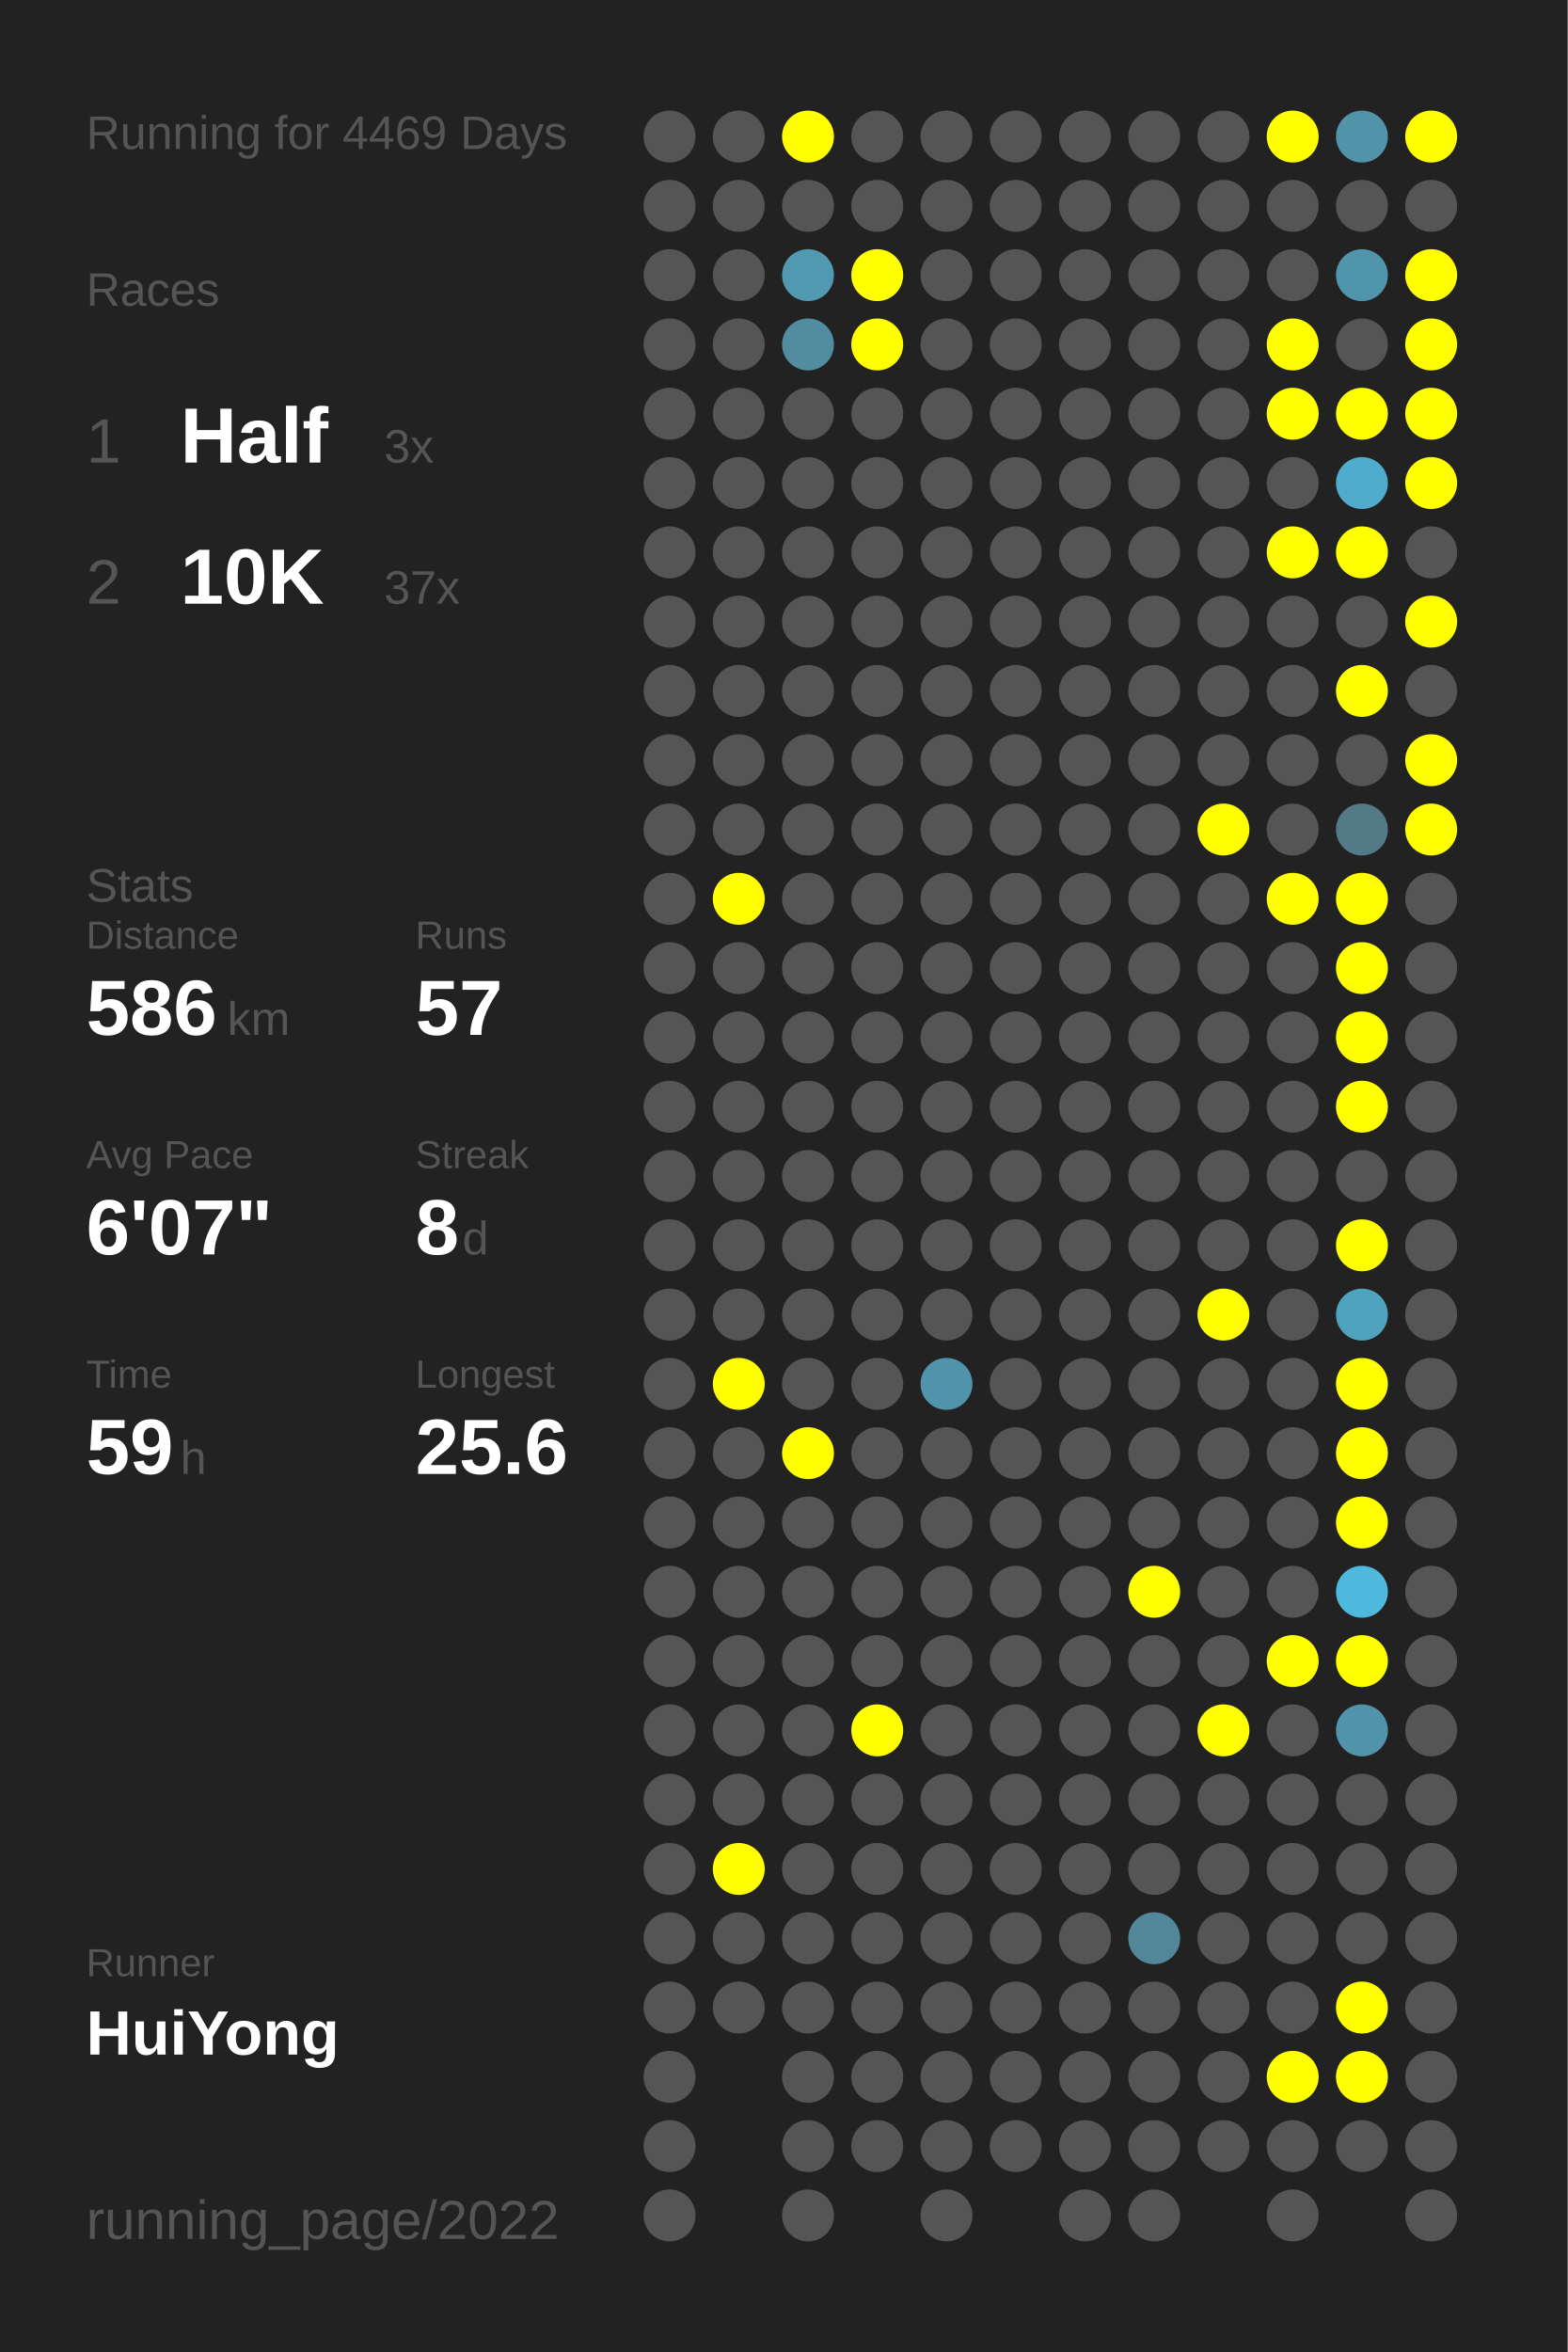
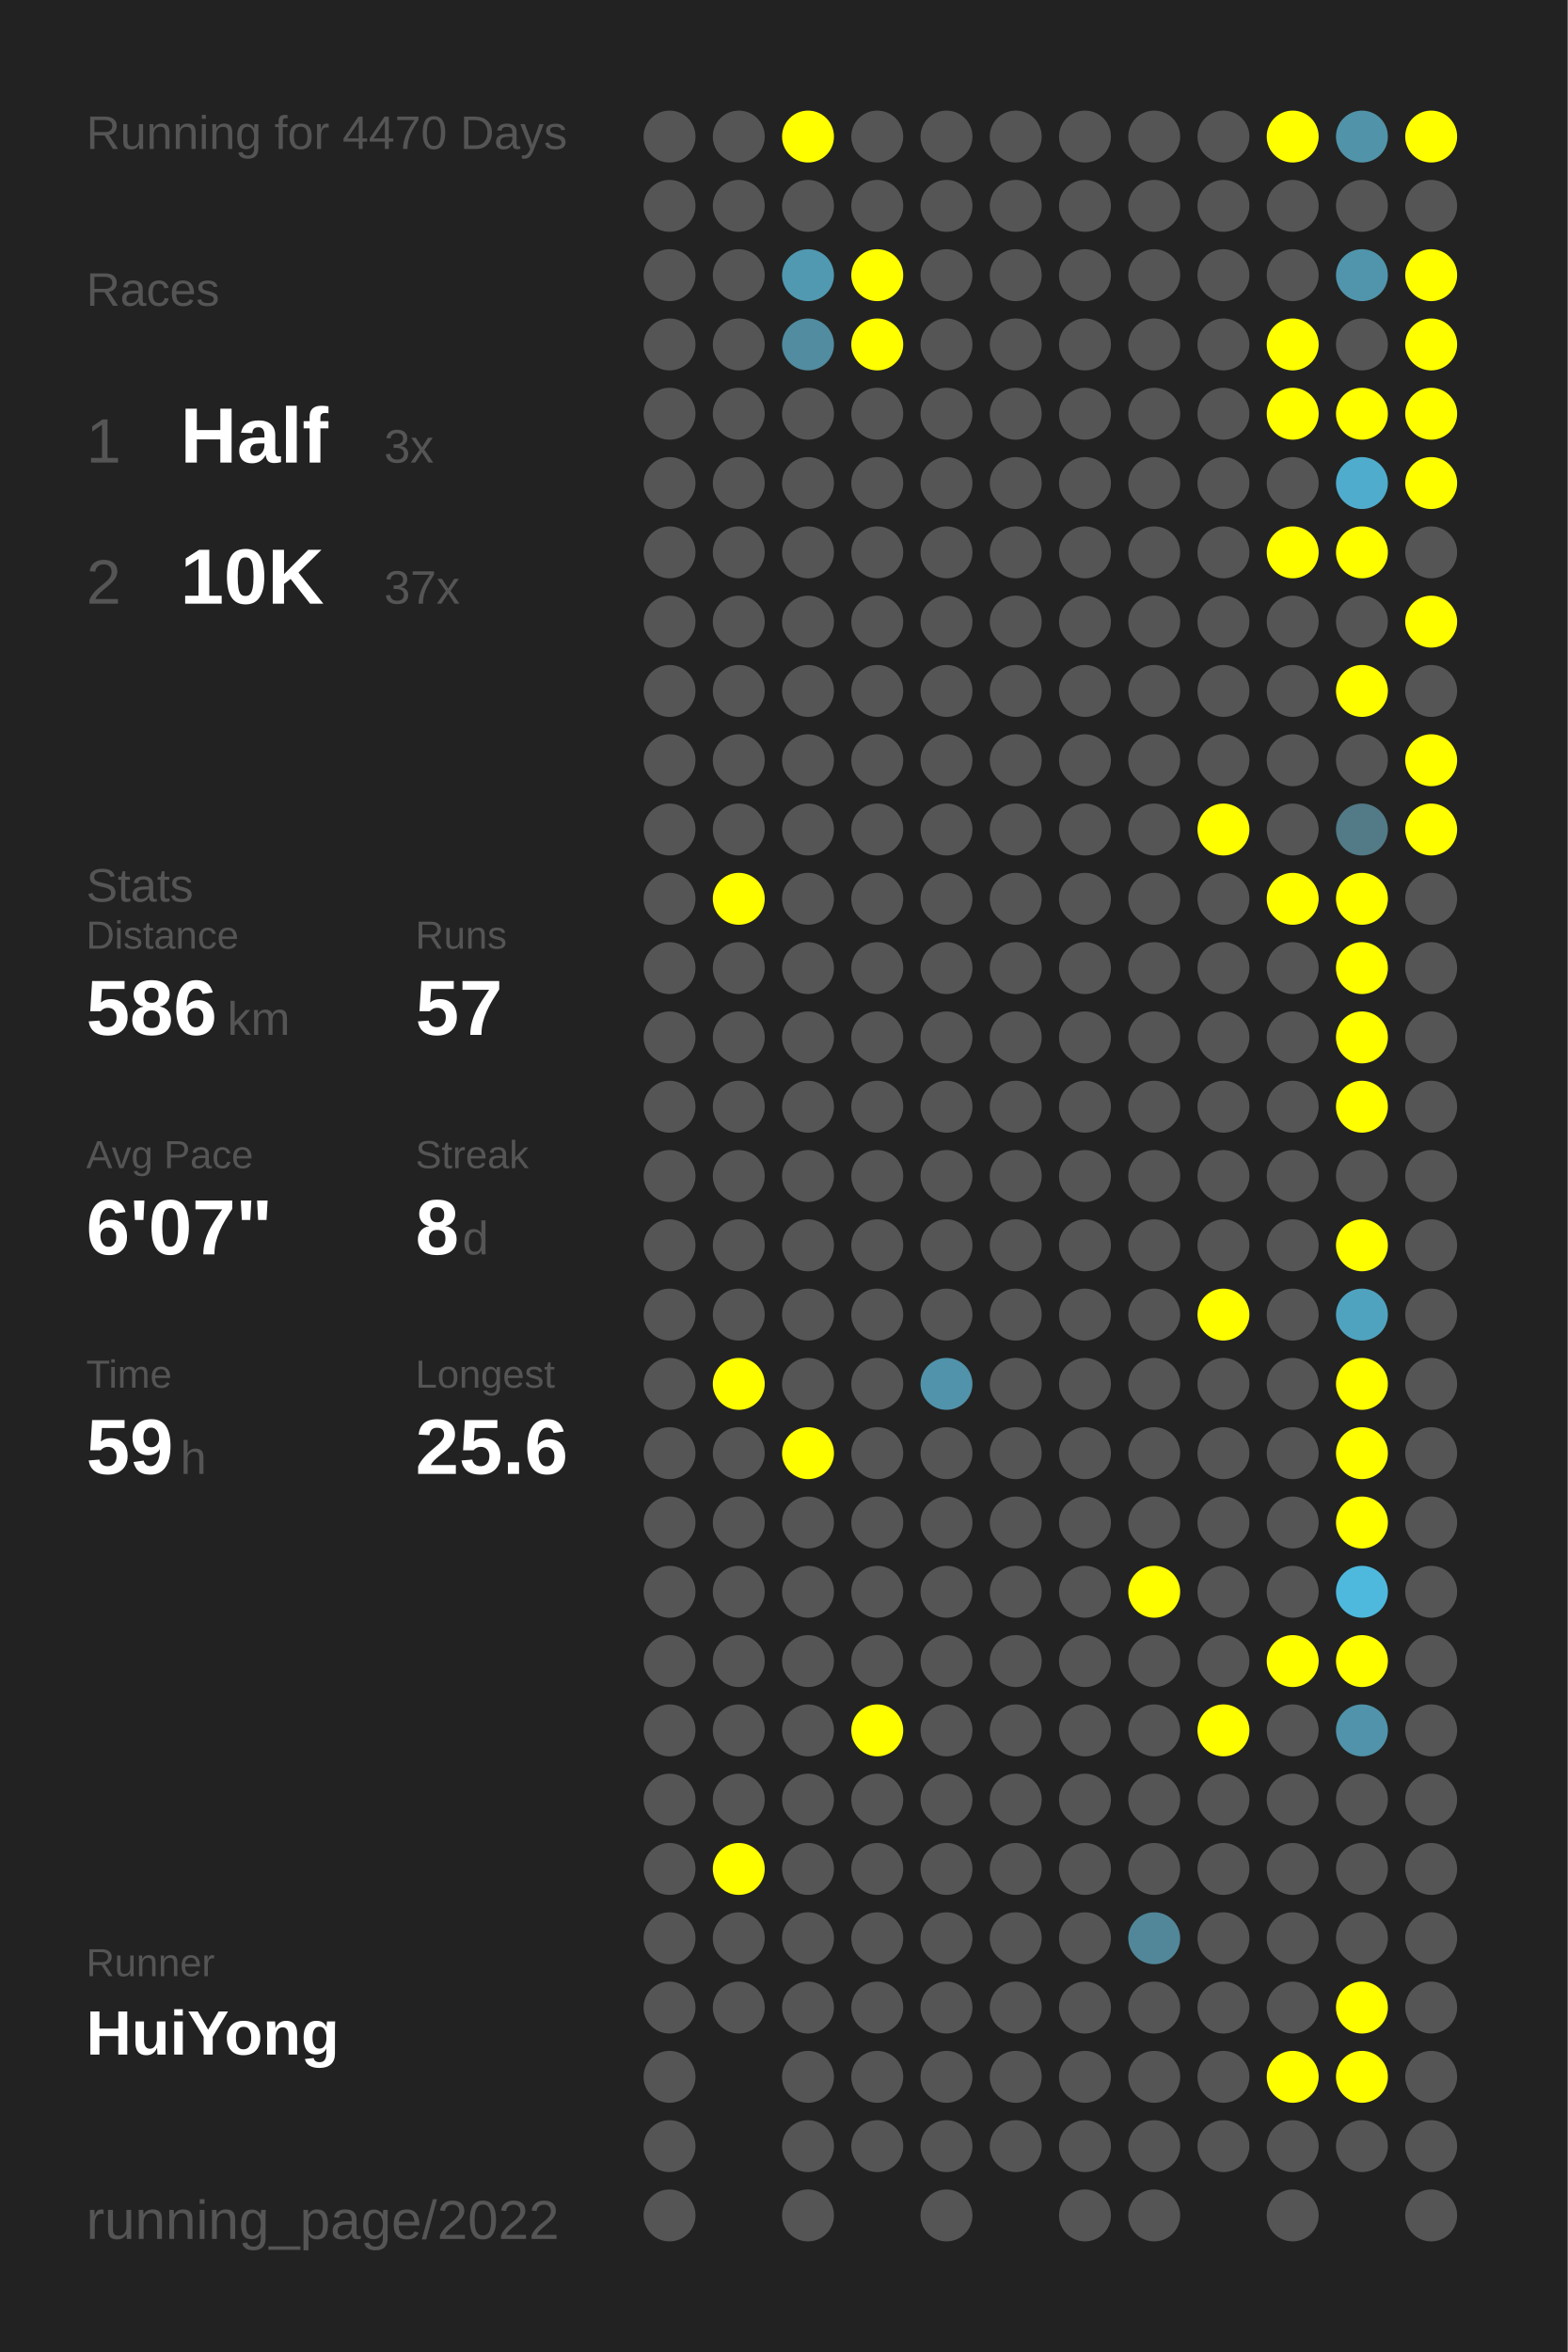
<svg xmlns="http://www.w3.org/2000/svg" baseProfile="full" height="300mm" version="1.1" viewBox="0,0,200,300" width="200mm">
  <defs />
  <rect fill="#222222" height="300" width="200" x="0" y="0" />
-   <text fill="#555555" style="font-size:6px; font-family:Arial;" x="11" y="19">Running for 4469 Days</text>
+   <text fill="#555555" style="font-size:6px; font-family:Arial;" x="11" y="19">Running for 4470 Days</text>
  <text fill="#555555" style="font-size:6px; font-family:Arial;" x="11" y="39">Races</text>
  <text fill="#555555" style="font-size:8px; font-family:Arial;" x="11" y="59">1</text>
  <text fill="#FFFFFF" style="font-size:10px; font-family:Arial; font-weight:bold;" x="23" y="59">Half</text>
  <text fill="#555555" style="font-size:6px; font-family:Arial;" x="49" y="59">3x</text>
  <text fill="#555555" style="font-size:8px; font-family:Arial;" x="11" y="77">2</text>
  <text fill="#FFFFFF" style="font-size:10px; font-family:Arial; font-weight:bold;" x="23" y="77">10K</text>
  <text fill="#555555" style="font-size:6px; font-family:Arial;" x="49" y="77">37x</text>
  <text fill="#555555" style="font-size:6px; font-family:Arial;" x="11" y="115">Stats</text>
  <text fill="#555555" style="font-size:5px; font-family:Arial;" x="11" y="121">Distance</text>
  <text fill="#FFFFFF" style="font-size:10px; font-family:Arial; font-weight:bold;" x="11" y="132">586</text>
  <text fill="#555555" style="font-size:6px; font-family:Arial;" x="29" y="132">km</text>
  <text fill="#555555" style="font-size:5px; font-family:Arial;" x="53" y="121">Runs</text>
  <text fill="#FFFFFF" style="font-size:10px; font-family:Arial; font-weight:bold;" x="53" y="132">57</text>
  <text fill="#555555" style="font-size:5px; font-family:Arial;" x="11" y="149">Avg Pace</text>
  <text fill="#FFFFFF" style="font-size:10px; font-family:Arial; font-weight:bold;" x="11" y="160">6'07"</text>
  <text fill="#555555" style="font-size:5px; font-family:Arial;" x="53" y="149">Streak</text>
  <text fill="#FFFFFF" style="font-size:10px; font-family:Arial; font-weight:bold;" x="53" y="160">8</text>
  <text fill="#555555" style="font-size:6px; font-family:Arial;" x="59" y="160">d</text>
  <text fill="#555555" style="font-size:5px; font-family:Arial;" x="11" y="177">Time</text>
  <text fill="#FFFFFF" style="font-size:10px; font-family:Arial; font-weight:bold;" x="11" y="188">59</text>
  <text fill="#555555" style="font-size:6px; font-family:Arial;" x="23" y="188">h</text>
  <text fill="#555555" style="font-size:5px; font-family:Arial;" x="53" y="177">Longest</text>
  <text fill="#FFFFFF" style="font-size:10px; font-family:Arial; font-weight:bold;" x="53" y="188">25.6</text>
  <text fill="#555555" style="font-size:5px; font-family:Arial;" x="11" y="252.065">Runner</text>
  <text fill="#FFFFFF" style="font-size:8px; font-family:Arial; font-weight:bold;" x="11" y="262.065">HuiYong</text>
  <text fill="#555555" style="font-size:7px; font-family:Arial;" x="11" y="285.581">running_page/2022</text>
  <circle cx="85.417" cy="17.419" fill="#555555" r="3.312" />
  <circle cx="85.417" cy="26.258" fill="#555555" r="3.312" />
  <circle cx="85.417" cy="35.097" fill="#555555" r="3.312" />
  <circle cx="85.417" cy="43.935" fill="#555555" r="3.312" />
  <circle cx="85.417" cy="52.774" fill="#555555" r="3.312" />
  <circle cx="85.417" cy="61.613" fill="#555555" r="3.312" />
  <circle cx="85.417" cy="70.452" fill="#555555" r="3.312" />
  <circle cx="85.417" cy="79.29" fill="#555555" r="3.312" />
  <circle cx="85.417" cy="88.129" fill="#555555" r="3.312" />
  <circle cx="85.417" cy="96.968" fill="#555555" r="3.312" />
  <circle cx="85.417" cy="105.806" fill="#555555" r="3.312" />
  <circle cx="85.417" cy="114.645" fill="#555555" r="3.312" />
  <circle cx="85.417" cy="123.484" fill="#555555" r="3.312" />
  <circle cx="85.417" cy="132.323" fill="#555555" r="3.312" />
  <circle cx="85.417" cy="141.161" fill="#555555" r="3.312" />
  <circle cx="85.417" cy="150" fill="#555555" r="3.312" />
  <circle cx="85.417" cy="158.839" fill="#555555" r="3.312" />
  <circle cx="85.417" cy="167.677" fill="#555555" r="3.312" />
  <circle cx="85.417" cy="176.516" fill="#555555" r="3.312" />
  <circle cx="85.417" cy="185.355" fill="#555555" r="3.312" />
  <circle cx="85.417" cy="194.194" fill="#555555" r="3.312" />
  <circle cx="85.417" cy="203.032" fill="#555555" r="3.312" />
  <circle cx="85.417" cy="211.871" fill="#555555" r="3.312" />
  <circle cx="85.417" cy="220.71" fill="#555555" r="3.312" />
  <circle cx="85.417" cy="229.548" fill="#555555" r="3.312" />
  <circle cx="85.417" cy="238.387" fill="#555555" r="3.312" />
  <circle cx="85.417" cy="247.226" fill="#555555" r="3.312" />
  <circle cx="85.417" cy="256.065" fill="#555555" r="3.312" />
  <circle cx="85.417" cy="264.903" fill="#555555" r="3.312" />
  <circle cx="85.417" cy="273.742" fill="#555555" r="3.312" />
  <circle cx="85.417" cy="282.581" fill="#555555" r="3.312" />
  <circle cx="94.25" cy="17.419" fill="#555555" r="3.312" />
  <circle cx="94.25" cy="26.258" fill="#555555" r="3.312" />
  <circle cx="94.25" cy="35.097" fill="#555555" r="3.312" />
  <circle cx="94.25" cy="43.935" fill="#555555" r="3.312" />
  <circle cx="94.25" cy="52.774" fill="#555555" r="3.312" />
  <circle cx="94.25" cy="61.613" fill="#555555" r="3.312" />
  <circle cx="94.25" cy="70.452" fill="#555555" r="3.312" />
  <circle cx="94.25" cy="79.29" fill="#555555" r="3.312" />
  <circle cx="94.25" cy="88.129" fill="#555555" r="3.312" />
  <circle cx="94.25" cy="96.968" fill="#555555" r="3.312" />
  <circle cx="94.25" cy="105.806" fill="#555555" r="3.312" />
  <circle cx="94.25" cy="114.645" fill="#FFFF00" r="3.312" />
  <circle cx="94.25" cy="123.484" fill="#555555" r="3.312" />
  <circle cx="94.25" cy="132.323" fill="#555555" r="3.312" />
  <circle cx="94.25" cy="141.161" fill="#555555" r="3.312" />
  <circle cx="94.25" cy="150" fill="#555555" r="3.312" />
  <circle cx="94.25" cy="158.839" fill="#555555" r="3.312" />
  <circle cx="94.25" cy="167.677" fill="#555555" r="3.312" />
  <circle cx="94.25" cy="176.516" fill="#FFFF00" r="3.312" />
  <circle cx="94.25" cy="185.355" fill="#555555" r="3.312" />
  <circle cx="94.25" cy="194.194" fill="#555555" r="3.312" />
  <circle cx="94.25" cy="203.032" fill="#555555" r="3.312" />
  <circle cx="94.25" cy="211.871" fill="#555555" r="3.312" />
  <circle cx="94.25" cy="220.71" fill="#555555" r="3.312" />
  <circle cx="94.25" cy="229.548" fill="#555555" r="3.312" />
  <circle cx="94.25" cy="238.387" fill="#FFFF00" r="3.312" />
  <circle cx="94.25" cy="247.226" fill="#555555" r="3.312" />
  <circle cx="94.25" cy="256.065" fill="#555555" r="3.312" />
  <circle cx="103.083" cy="17.419" fill="#FFFF00" r="3.312" />
  <circle cx="103.083" cy="26.258" fill="#555555" r="3.312" />
  <circle cx="103.083" cy="35.097" fill="#5099b1" r="3.312" />
  <circle cx="103.083" cy="43.935" fill="#518ca0" r="3.312" />
  <circle cx="103.083" cy="52.774" fill="#555555" r="3.312" />
  <circle cx="103.083" cy="61.613" fill="#555555" r="3.312" />
  <circle cx="103.083" cy="70.452" fill="#555555" r="3.312" />
  <circle cx="103.083" cy="79.29" fill="#555555" r="3.312" />
  <circle cx="103.083" cy="88.129" fill="#555555" r="3.312" />
  <circle cx="103.083" cy="96.968" fill="#555555" r="3.312" />
  <circle cx="103.083" cy="105.806" fill="#555555" r="3.312" />
  <circle cx="103.083" cy="114.645" fill="#555555" r="3.312" />
  <circle cx="103.083" cy="123.484" fill="#555555" r="3.312" />
  <circle cx="103.083" cy="132.323" fill="#555555" r="3.312" />
  <circle cx="103.083" cy="141.161" fill="#555555" r="3.312" />
  <circle cx="103.083" cy="150" fill="#555555" r="3.312" />
  <circle cx="103.083" cy="158.839" fill="#555555" r="3.312" />
  <circle cx="103.083" cy="167.677" fill="#555555" r="3.312" />
  <circle cx="103.083" cy="176.516" fill="#555555" r="3.312" />
  <circle cx="103.083" cy="185.355" fill="#FFFF00" r="3.312" />
  <circle cx="103.083" cy="194.194" fill="#555555" r="3.312" />
  <circle cx="103.083" cy="203.032" fill="#555555" r="3.312" />
  <circle cx="103.083" cy="211.871" fill="#555555" r="3.312" />
  <circle cx="103.083" cy="220.71" fill="#555555" r="3.312" />
  <circle cx="103.083" cy="229.548" fill="#555555" r="3.312" />
  <circle cx="103.083" cy="238.387" fill="#555555" r="3.312" />
  <circle cx="103.083" cy="247.226" fill="#555555" r="3.312" />
  <circle cx="103.083" cy="256.065" fill="#555555" r="3.312" />
  <circle cx="103.083" cy="264.903" fill="#555555" r="3.312" />
  <circle cx="103.083" cy="273.742" fill="#555555" r="3.312" />
  <circle cx="103.083" cy="282.581" fill="#555555" r="3.312" />
  <circle cx="111.917" cy="17.419" fill="#555555" r="3.312" />
  <circle cx="111.917" cy="26.258" fill="#555555" r="3.312" />
  <circle cx="111.917" cy="35.097" fill="#FFFF00" r="3.312" />
  <circle cx="111.917" cy="43.935" fill="#FFFF00" r="3.312" />
  <circle cx="111.917" cy="52.774" fill="#555555" r="3.312" />
  <circle cx="111.917" cy="61.613" fill="#555555" r="3.312" />
  <circle cx="111.917" cy="70.452" fill="#555555" r="3.312" />
  <circle cx="111.917" cy="79.29" fill="#555555" r="3.312" />
  <circle cx="111.917" cy="88.129" fill="#555555" r="3.312" />
  <circle cx="111.917" cy="96.968" fill="#555555" r="3.312" />
  <circle cx="111.917" cy="105.806" fill="#555555" r="3.312" />
  <circle cx="111.917" cy="114.645" fill="#555555" r="3.312" />
  <circle cx="111.917" cy="123.484" fill="#555555" r="3.312" />
  <circle cx="111.917" cy="132.323" fill="#555555" r="3.312" />
  <circle cx="111.917" cy="141.161" fill="#555555" r="3.312" />
  <circle cx="111.917" cy="150" fill="#555555" r="3.312" />
  <circle cx="111.917" cy="158.839" fill="#555555" r="3.312" />
  <circle cx="111.917" cy="167.677" fill="#555555" r="3.312" />
  <circle cx="111.917" cy="176.516" fill="#555555" r="3.312" />
  <circle cx="111.917" cy="185.355" fill="#555555" r="3.312" />
  <circle cx="111.917" cy="194.194" fill="#555555" r="3.312" />
  <circle cx="111.917" cy="203.032" fill="#555555" r="3.312" />
  <circle cx="111.917" cy="211.871" fill="#555555" r="3.312" />
  <circle cx="111.917" cy="220.71" fill="#FFFF00" r="3.312" />
  <circle cx="111.917" cy="229.548" fill="#555555" r="3.312" />
  <circle cx="111.917" cy="238.387" fill="#555555" r="3.312" />
  <circle cx="111.917" cy="247.226" fill="#555555" r="3.312" />
  <circle cx="111.917" cy="256.065" fill="#555555" r="3.312" />
  <circle cx="111.917" cy="264.903" fill="#555555" r="3.312" />
  <circle cx="111.917" cy="273.742" fill="#555555" r="3.312" />
  <circle cx="120.75" cy="17.419" fill="#555555" r="3.312" />
  <circle cx="120.75" cy="26.258" fill="#555555" r="3.312" />
  <circle cx="120.75" cy="35.097" fill="#555555" r="3.312" />
  <circle cx="120.75" cy="43.935" fill="#555555" r="3.312" />
  <circle cx="120.75" cy="52.774" fill="#555555" r="3.312" />
  <circle cx="120.75" cy="61.613" fill="#555555" r="3.312" />
  <circle cx="120.75" cy="70.452" fill="#555555" r="3.312" />
  <circle cx="120.75" cy="79.29" fill="#555555" r="3.312" />
  <circle cx="120.75" cy="88.129" fill="#555555" r="3.312" />
  <circle cx="120.75" cy="96.968" fill="#555555" r="3.312" />
  <circle cx="120.75" cy="105.806" fill="#555555" r="3.312" />
  <circle cx="120.75" cy="114.645" fill="#555555" r="3.312" />
  <circle cx="120.75" cy="123.484" fill="#555555" r="3.312" />
  <circle cx="120.75" cy="132.323" fill="#555555" r="3.312" />
  <circle cx="120.75" cy="141.161" fill="#555555" r="3.312" />
  <circle cx="120.75" cy="150" fill="#555555" r="3.312" />
  <circle cx="120.75" cy="158.839" fill="#555555" r="3.312" />
  <circle cx="120.75" cy="167.677" fill="#555555" r="3.312" />
  <circle cx="120.75" cy="176.516" fill="#5093aa" r="3.312" />
  <circle cx="120.75" cy="185.355" fill="#555555" r="3.312" />
  <circle cx="120.75" cy="194.194" fill="#555555" r="3.312" />
  <circle cx="120.75" cy="203.032" fill="#555555" r="3.312" />
  <circle cx="120.75" cy="211.871" fill="#555555" r="3.312" />
  <circle cx="120.75" cy="220.71" fill="#555555" r="3.312" />
  <circle cx="120.75" cy="229.548" fill="#555555" r="3.312" />
  <circle cx="120.75" cy="238.387" fill="#555555" r="3.312" />
  <circle cx="120.75" cy="247.226" fill="#555555" r="3.312" />
  <circle cx="120.75" cy="256.065" fill="#555555" r="3.312" />
  <circle cx="120.75" cy="264.903" fill="#555555" r="3.312" />
  <circle cx="120.75" cy="273.742" fill="#555555" r="3.312" />
  <circle cx="120.75" cy="282.581" fill="#555555" r="3.312" />
  <circle cx="129.583" cy="17.419" fill="#555555" r="3.312" />
  <circle cx="129.583" cy="26.258" fill="#555555" r="3.312" />
  <circle cx="129.583" cy="35.097" fill="#555555" r="3.312" />
  <circle cx="129.583" cy="43.935" fill="#555555" r="3.312" />
  <circle cx="129.583" cy="52.774" fill="#555555" r="3.312" />
  <circle cx="129.583" cy="61.613" fill="#555555" r="3.312" />
  <circle cx="129.583" cy="70.452" fill="#555555" r="3.312" />
  <circle cx="129.583" cy="79.29" fill="#555555" r="3.312" />
  <circle cx="129.583" cy="88.129" fill="#555555" r="3.312" />
  <circle cx="129.583" cy="96.968" fill="#555555" r="3.312" />
  <circle cx="129.583" cy="105.806" fill="#555555" r="3.312" />
  <circle cx="129.583" cy="114.645" fill="#555555" r="3.312" />
  <circle cx="129.583" cy="123.484" fill="#555555" r="3.312" />
  <circle cx="129.583" cy="132.323" fill="#555555" r="3.312" />
  <circle cx="129.583" cy="141.161" fill="#555555" r="3.312" />
  <circle cx="129.583" cy="150" fill="#555555" r="3.312" />
  <circle cx="129.583" cy="158.839" fill="#555555" r="3.312" />
  <circle cx="129.583" cy="167.677" fill="#555555" r="3.312" />
  <circle cx="129.583" cy="176.516" fill="#555555" r="3.312" />
  <circle cx="129.583" cy="185.355" fill="#555555" r="3.312" />
  <circle cx="129.583" cy="194.194" fill="#555555" r="3.312" />
  <circle cx="129.583" cy="203.032" fill="#555555" r="3.312" />
  <circle cx="129.583" cy="211.871" fill="#555555" r="3.312" />
  <circle cx="129.583" cy="220.71" fill="#555555" r="3.312" />
  <circle cx="129.583" cy="229.548" fill="#555555" r="3.312" />
  <circle cx="129.583" cy="238.387" fill="#555555" r="3.312" />
  <circle cx="129.583" cy="247.226" fill="#555555" r="3.312" />
  <circle cx="129.583" cy="256.065" fill="#555555" r="3.312" />
  <circle cx="129.583" cy="264.903" fill="#555555" r="3.312" />
  <circle cx="129.583" cy="273.742" fill="#555555" r="3.312" />
  <circle cx="138.417" cy="17.419" fill="#555555" r="3.312" />
  <circle cx="138.417" cy="26.258" fill="#555555" r="3.312" />
  <circle cx="138.417" cy="35.097" fill="#555555" r="3.312" />
  <circle cx="138.417" cy="43.935" fill="#555555" r="3.312" />
  <circle cx="138.417" cy="52.774" fill="#555555" r="3.312" />
  <circle cx="138.417" cy="61.613" fill="#555555" r="3.312" />
  <circle cx="138.417" cy="70.452" fill="#555555" r="3.312" />
  <circle cx="138.417" cy="79.29" fill="#555555" r="3.312" />
  <circle cx="138.417" cy="88.129" fill="#555555" r="3.312" />
  <circle cx="138.417" cy="96.968" fill="#555555" r="3.312" />
  <circle cx="138.417" cy="105.806" fill="#555555" r="3.312" />
  <circle cx="138.417" cy="114.645" fill="#555555" r="3.312" />
  <circle cx="138.417" cy="123.484" fill="#555555" r="3.312" />
  <circle cx="138.417" cy="132.323" fill="#555555" r="3.312" />
  <circle cx="138.417" cy="141.161" fill="#555555" r="3.312" />
  <circle cx="138.417" cy="150" fill="#555555" r="3.312" />
  <circle cx="138.417" cy="158.839" fill="#555555" r="3.312" />
  <circle cx="138.417" cy="167.677" fill="#555555" r="3.312" />
  <circle cx="138.417" cy="176.516" fill="#555555" r="3.312" />
  <circle cx="138.417" cy="185.355" fill="#555555" r="3.312" />
  <circle cx="138.417" cy="194.194" fill="#555555" r="3.312" />
  <circle cx="138.417" cy="203.032" fill="#555555" r="3.312" />
  <circle cx="138.417" cy="211.871" fill="#555555" r="3.312" />
  <circle cx="138.417" cy="220.71" fill="#555555" r="3.312" />
  <circle cx="138.417" cy="229.548" fill="#555555" r="3.312" />
  <circle cx="138.417" cy="238.387" fill="#555555" r="3.312" />
  <circle cx="138.417" cy="247.226" fill="#555555" r="3.312" />
  <circle cx="138.417" cy="256.065" fill="#555555" r="3.312" />
  <circle cx="138.417" cy="264.903" fill="#555555" r="3.312" />
  <circle cx="138.417" cy="273.742" fill="#555555" r="3.312" />
  <circle cx="138.417" cy="282.581" fill="#555555" r="3.312" />
  <circle cx="147.25" cy="17.419" fill="#555555" r="3.312" />
  <circle cx="147.25" cy="26.258" fill="#555555" r="3.312" />
  <circle cx="147.25" cy="35.097" fill="#555555" r="3.312" />
  <circle cx="147.25" cy="43.935" fill="#555555" r="3.312" />
  <circle cx="147.25" cy="52.774" fill="#555555" r="3.312" />
  <circle cx="147.25" cy="61.613" fill="#555555" r="3.312" />
  <circle cx="147.25" cy="70.452" fill="#555555" r="3.312" />
  <circle cx="147.25" cy="79.29" fill="#555555" r="3.312" />
  <circle cx="147.25" cy="88.129" fill="#555555" r="3.312" />
  <circle cx="147.25" cy="96.968" fill="#555555" r="3.312" />
  <circle cx="147.25" cy="105.806" fill="#555555" r="3.312" />
  <circle cx="147.25" cy="114.645" fill="#555555" r="3.312" />
  <circle cx="147.25" cy="123.484" fill="#555555" r="3.312" />
  <circle cx="147.25" cy="132.323" fill="#555555" r="3.312" />
  <circle cx="147.25" cy="141.161" fill="#555555" r="3.312" />
  <circle cx="147.25" cy="150" fill="#555555" r="3.312" />
  <circle cx="147.25" cy="158.839" fill="#555555" r="3.312" />
  <circle cx="147.25" cy="167.677" fill="#555555" r="3.312" />
  <circle cx="147.25" cy="176.516" fill="#555555" r="3.312" />
  <circle cx="147.25" cy="185.355" fill="#555555" r="3.312" />
  <circle cx="147.25" cy="194.194" fill="#555555" r="3.312" />
  <circle cx="147.25" cy="203.032" fill="#FFFF00" r="3.312" />
  <circle cx="147.25" cy="211.871" fill="#555555" r="3.312" />
  <circle cx="147.25" cy="220.71" fill="#555555" r="3.312" />
  <circle cx="147.25" cy="229.548" fill="#555555" r="3.312" />
  <circle cx="147.25" cy="238.387" fill="#555555" r="3.312" />
  <circle cx="147.25" cy="247.226" fill="#518799" r="3.312" />
  <circle cx="147.25" cy="256.065" fill="#555555" r="3.312" />
  <circle cx="147.25" cy="264.903" fill="#555555" r="3.312" />
  <circle cx="147.25" cy="273.742" fill="#555555" r="3.312" />
  <circle cx="147.25" cy="282.581" fill="#555555" r="3.312" />
  <circle cx="156.083" cy="17.419" fill="#555555" r="3.312" />
  <circle cx="156.083" cy="26.258" fill="#555555" r="3.312" />
  <circle cx="156.083" cy="35.097" fill="#555555" r="3.312" />
  <circle cx="156.083" cy="43.935" fill="#555555" r="3.312" />
  <circle cx="156.083" cy="52.774" fill="#555555" r="3.312" />
  <circle cx="156.083" cy="61.613" fill="#555555" r="3.312" />
  <circle cx="156.083" cy="70.452" fill="#555555" r="3.312" />
  <circle cx="156.083" cy="79.29" fill="#555555" r="3.312" />
  <circle cx="156.083" cy="88.129" fill="#555555" r="3.312" />
  <circle cx="156.083" cy="96.968" fill="#555555" r="3.312" />
  <circle cx="156.083" cy="105.806" fill="#FFFF00" r="3.312" />
  <circle cx="156.083" cy="114.645" fill="#555555" r="3.312" />
  <circle cx="156.083" cy="123.484" fill="#555555" r="3.312" />
  <circle cx="156.083" cy="132.323" fill="#555555" r="3.312" />
  <circle cx="156.083" cy="141.161" fill="#555555" r="3.312" />
  <circle cx="156.083" cy="150" fill="#555555" r="3.312" />
  <circle cx="156.083" cy="158.839" fill="#555555" r="3.312" />
  <circle cx="156.083" cy="167.677" fill="#FFFF00" r="3.312" />
  <circle cx="156.083" cy="176.516" fill="#555555" r="3.312" />
  <circle cx="156.083" cy="185.355" fill="#555555" r="3.312" />
  <circle cx="156.083" cy="194.194" fill="#555555" r="3.312" />
  <circle cx="156.083" cy="203.032" fill="#555555" r="3.312" />
  <circle cx="156.083" cy="211.871" fill="#555555" r="3.312" />
  <circle cx="156.083" cy="220.71" fill="#FFFF00" r="3.312" />
  <circle cx="156.083" cy="229.548" fill="#555555" r="3.312" />
  <circle cx="156.083" cy="238.387" fill="#555555" r="3.312" />
  <circle cx="156.083" cy="247.226" fill="#555555" r="3.312" />
  <circle cx="156.083" cy="256.065" fill="#555555" r="3.312" />
  <circle cx="156.083" cy="264.903" fill="#555555" r="3.312" />
  <circle cx="156.083" cy="273.742" fill="#555555" r="3.312" />
  <circle cx="164.917" cy="17.419" fill="#FFFF00" r="3.312" />
  <circle cx="164.917" cy="26.258" fill="#555555" r="3.312" />
  <circle cx="164.917" cy="35.097" fill="#555555" r="3.312" />
  <circle cx="164.917" cy="43.935" fill="#FFFF00" r="3.312" />
  <circle cx="164.917" cy="52.774" fill="#FFFF00" r="3.312" />
  <circle cx="164.917" cy="61.613" fill="#555555" r="3.312" />
  <circle cx="164.917" cy="70.452" fill="#FFFF00" r="3.312" />
  <circle cx="164.917" cy="79.29" fill="#555555" r="3.312" />
  <circle cx="164.917" cy="88.129" fill="#555555" r="3.312" />
  <circle cx="164.917" cy="96.968" fill="#555555" r="3.312" />
  <circle cx="164.917" cy="105.806" fill="#555555" r="3.312" />
  <circle cx="164.917" cy="114.645" fill="#FFFF00" r="3.312" />
  <circle cx="164.917" cy="123.484" fill="#555555" r="3.312" />
  <circle cx="164.917" cy="132.323" fill="#555555" r="3.312" />
  <circle cx="164.917" cy="141.161" fill="#555555" r="3.312" />
  <circle cx="164.917" cy="150" fill="#555555" r="3.312" />
  <circle cx="164.917" cy="158.839" fill="#555555" r="3.312" />
  <circle cx="164.917" cy="167.677" fill="#555555" r="3.312" />
  <circle cx="164.917" cy="176.516" fill="#555555" r="3.312" />
  <circle cx="164.917" cy="185.355" fill="#555555" r="3.312" />
  <circle cx="164.917" cy="194.194" fill="#555555" r="3.312" />
  <circle cx="164.917" cy="203.032" fill="#555555" r="3.312" />
  <circle cx="164.917" cy="211.871" fill="#FFFF00" r="3.312" />
  <circle cx="164.917" cy="220.71" fill="#555555" r="3.312" />
  <circle cx="164.917" cy="229.548" fill="#555555" r="3.312" />
  <circle cx="164.917" cy="238.387" fill="#555555" r="3.312" />
  <circle cx="164.917" cy="247.226" fill="#555555" r="3.312" />
  <circle cx="164.917" cy="256.065" fill="#555555" r="3.312" />
  <circle cx="164.917" cy="264.903" fill="#FFFF00" r="3.312" />
  <circle cx="164.917" cy="273.742" fill="#555555" r="3.312" />
  <circle cx="164.917" cy="282.581" fill="#555555" r="3.312" />
  <circle cx="173.75" cy="17.419" fill="#5193a9" r="3.312" />
  <circle cx="173.75" cy="26.258" fill="#555555" r="3.312" />
  <circle cx="173.75" cy="35.097" fill="#5095ac" r="3.312" />
  <circle cx="173.75" cy="43.935" fill="#555555" r="3.312" />
  <circle cx="173.75" cy="52.774" fill="#FFFF00" r="3.312" />
  <circle cx="173.75" cy="61.613" fill="#4faccc" r="3.312" />
  <circle cx="173.75" cy="70.452" fill="#FFFF00" r="3.312" />
  <circle cx="173.75" cy="79.29" fill="#555555" r="3.312" />
  <circle cx="173.75" cy="88.129" fill="#FFFF00" r="3.312" />
  <circle cx="173.75" cy="96.968" fill="#555555" r="3.312" />
  <circle cx="173.75" cy="105.806" fill="#527a87" r="3.312" />
  <circle cx="173.75" cy="114.645" fill="#FFFF00" r="3.312" />
  <circle cx="173.75" cy="123.484" fill="#FFFF00" r="3.312" />
  <circle cx="173.75" cy="132.323" fill="#FFFF00" r="3.312" />
  <circle cx="173.75" cy="141.161" fill="#FFFF00" r="3.312" />
  <circle cx="173.75" cy="150" fill="#555555" r="3.312" />
  <circle cx="173.75" cy="158.839" fill="#FFFF00" r="3.312" />
  <circle cx="173.75" cy="167.677" fill="#4fa3bf" r="3.312" />
  <circle cx="173.75" cy="176.516" fill="#FFFF00" r="3.312" />
  <circle cx="173.75" cy="185.355" fill="#FFFF00" r="3.312" />
  <circle cx="173.75" cy="194.194" fill="#FFFF00" r="3.312" />
  <circle cx="173.75" cy="203.032" fill="#4eb9dd" r="3.312" />
  <circle cx="173.75" cy="211.871" fill="#FFFF00" r="3.312" />
  <circle cx="173.75" cy="220.71" fill="#5093aa" r="3.312" />
  <circle cx="173.75" cy="229.548" fill="#555555" r="3.312" />
  <circle cx="173.75" cy="238.387" fill="#555555" r="3.312" />
  <circle cx="173.75" cy="247.226" fill="#555555" r="3.312" />
  <circle cx="173.75" cy="256.065" fill="#FFFF00" r="3.312" />
  <circle cx="173.75" cy="264.903" fill="#FFFF00" r="3.312" />
  <circle cx="173.75" cy="273.742" fill="#555555" r="3.312" />
  <circle cx="182.583" cy="17.419" fill="#FFFF00" r="3.312" />
  <circle cx="182.583" cy="26.258" fill="#555555" r="3.312" />
  <circle cx="182.583" cy="35.097" fill="#FFFF00" r="3.312" />
  <circle cx="182.583" cy="43.935" fill="#FFFF00" r="3.312" />
  <circle cx="182.583" cy="52.774" fill="#FFFF00" r="3.312" />
  <circle cx="182.583" cy="61.613" fill="#FFFF00" r="3.312" />
  <circle cx="182.583" cy="70.452" fill="#555555" r="3.312" />
  <circle cx="182.583" cy="79.29" fill="#FFFF00" r="3.312" />
  <circle cx="182.583" cy="88.129" fill="#555555" r="3.312" />
  <circle cx="182.583" cy="96.968" fill="#FFFF00" r="3.312" />
  <circle cx="182.583" cy="105.806" fill="#FFFF00" r="3.312" />
  <circle cx="182.583" cy="114.645" fill="#555555" r="3.312" />
  <circle cx="182.583" cy="123.484" fill="#555555" r="3.312" />
  <circle cx="182.583" cy="132.323" fill="#555555" r="3.312" />
  <circle cx="182.583" cy="141.161" fill="#555555" r="3.312" />
  <circle cx="182.583" cy="150" fill="#555555" r="3.312" />
  <circle cx="182.583" cy="158.839" fill="#555555" r="3.312" />
  <circle cx="182.583" cy="167.677" fill="#555555" r="3.312" />
  <circle cx="182.583" cy="176.516" fill="#555555" r="3.312" />
  <circle cx="182.583" cy="185.355" fill="#555555" r="3.312" />
  <circle cx="182.583" cy="194.194" fill="#555555" r="3.312" />
  <circle cx="182.583" cy="203.032" fill="#555555" r="3.312" />
  <circle cx="182.583" cy="211.871" fill="#555555" r="3.312" />
  <circle cx="182.583" cy="220.71" fill="#555555" r="3.312" />
  <circle cx="182.583" cy="229.548" fill="#555555" r="3.312" />
  <circle cx="182.583" cy="238.387" fill="#555555" r="3.312" />
  <circle cx="182.583" cy="247.226" fill="#555555" r="3.312" />
  <circle cx="182.583" cy="256.065" fill="#555555" r="3.312" />
  <circle cx="182.583" cy="264.903" fill="#555555" r="3.312" />
  <circle cx="182.583" cy="273.742" fill="#555555" r="3.312" />
  <circle cx="182.583" cy="282.581" fill="#555555" r="3.312" />
</svg>
